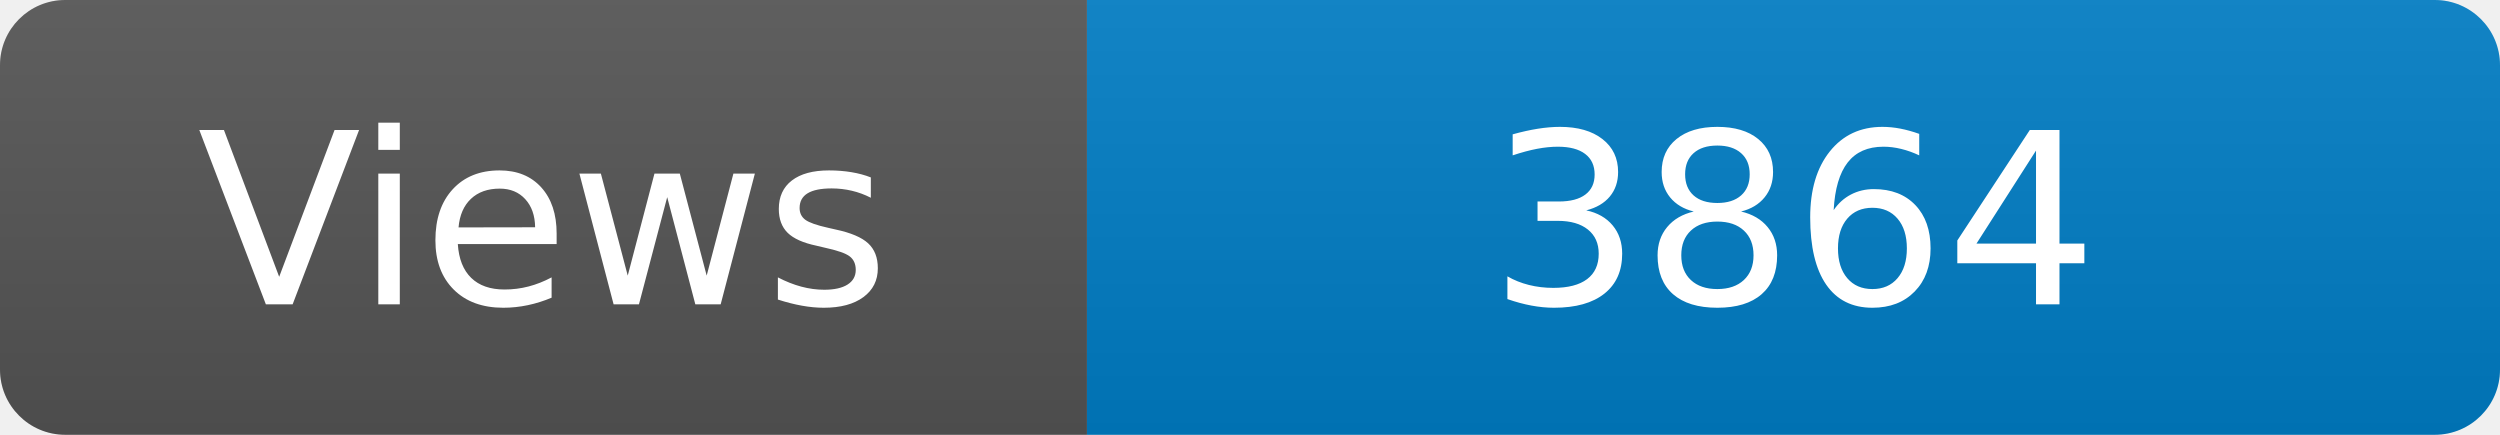
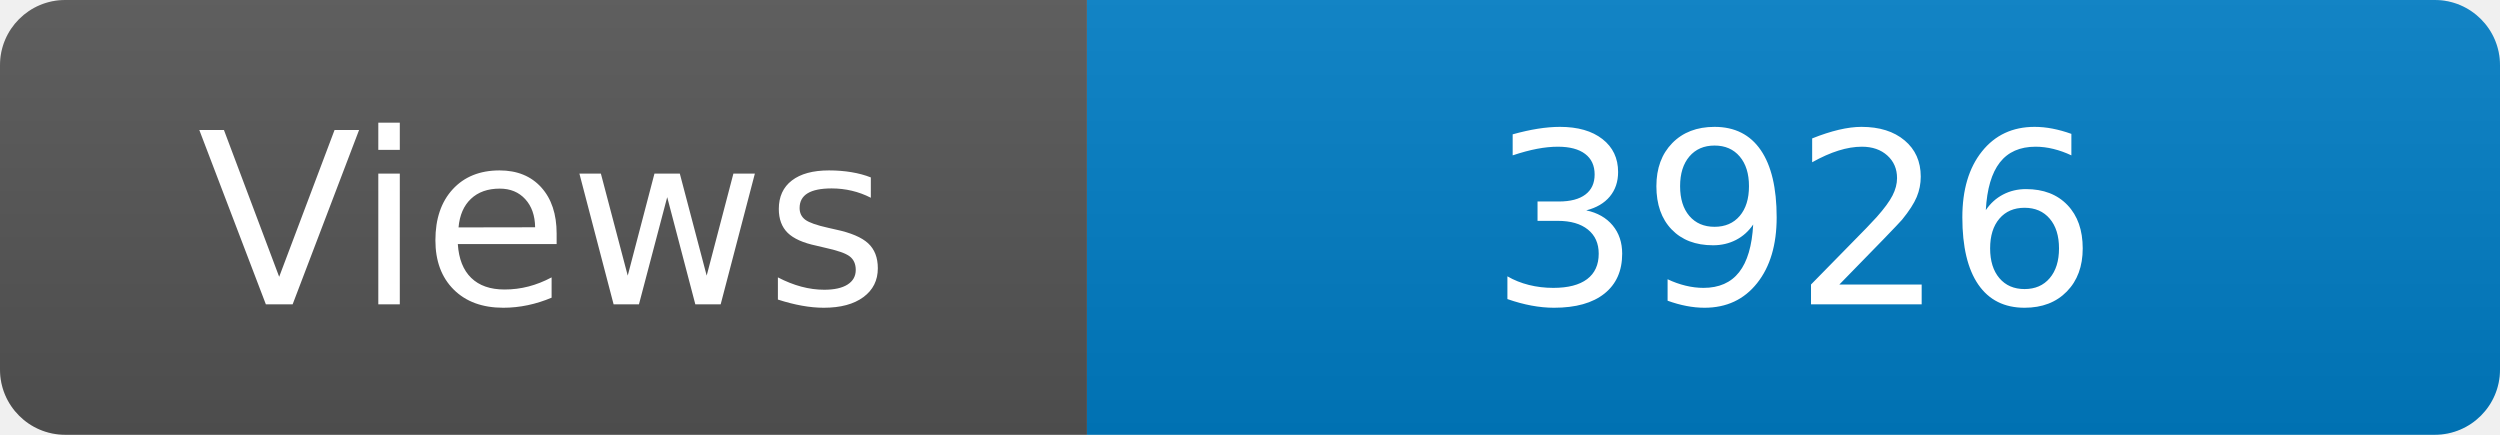
<svg xmlns="http://www.w3.org/2000/svg" width="115" height="20" role="img" aria-label="Maintained?: yes">
  <linearGradient id="s" x2="0" y2="100%">
    <stop offset="0" stop-color="#bbb" stop-opacity=".1" />
    <stop offset="1" stop-opacity=".1" />
  </linearGradient>
  <clipPath id="r">
    <rect width="115" height="20" rx="3" fill="#fff" />
  </clipPath>
  <g clip-path="url(#r)">
    <rect width="50" height="20" fill="#555" />
    <rect x="50" width="160" height="20" fill="#007ec6" />
    <rect width="115" height="20" fill="url(#s)" />
  </g>
  <g fill="#fff" text-anchor="middle" font-family="Verdana,Geneva,DejaVu Sans,sans-serif" font-size="110">
    <text x="250" y="140" transform="scale(.1)" fill="#fff">Views</text>
-     <text x="825" y="140" transform="scale(.1)" fill="#fff">3864</text>
+     <text x="825" y="140" transform="scale(.1)" fill="#fff">3926</text>
  </g>
</svg>
